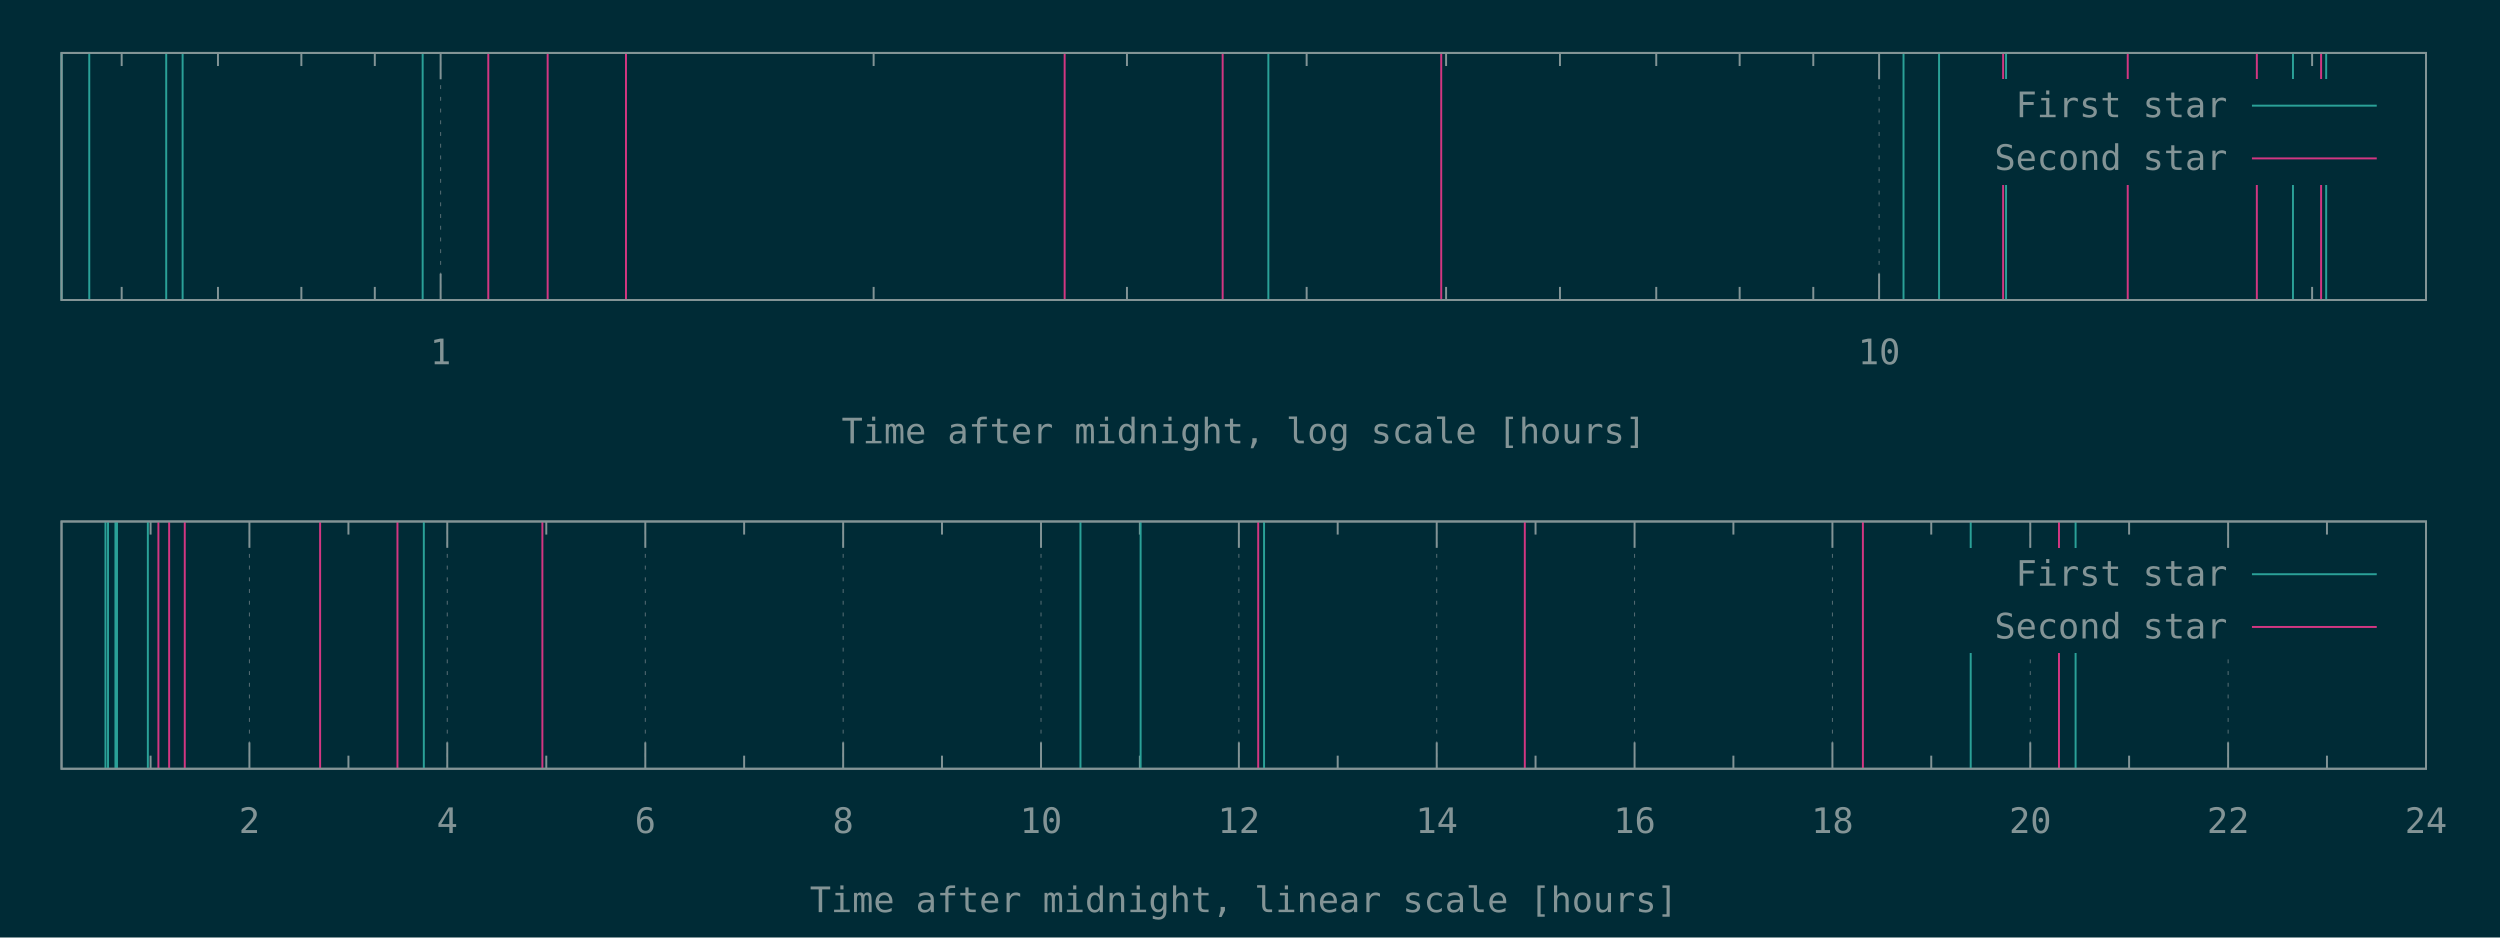
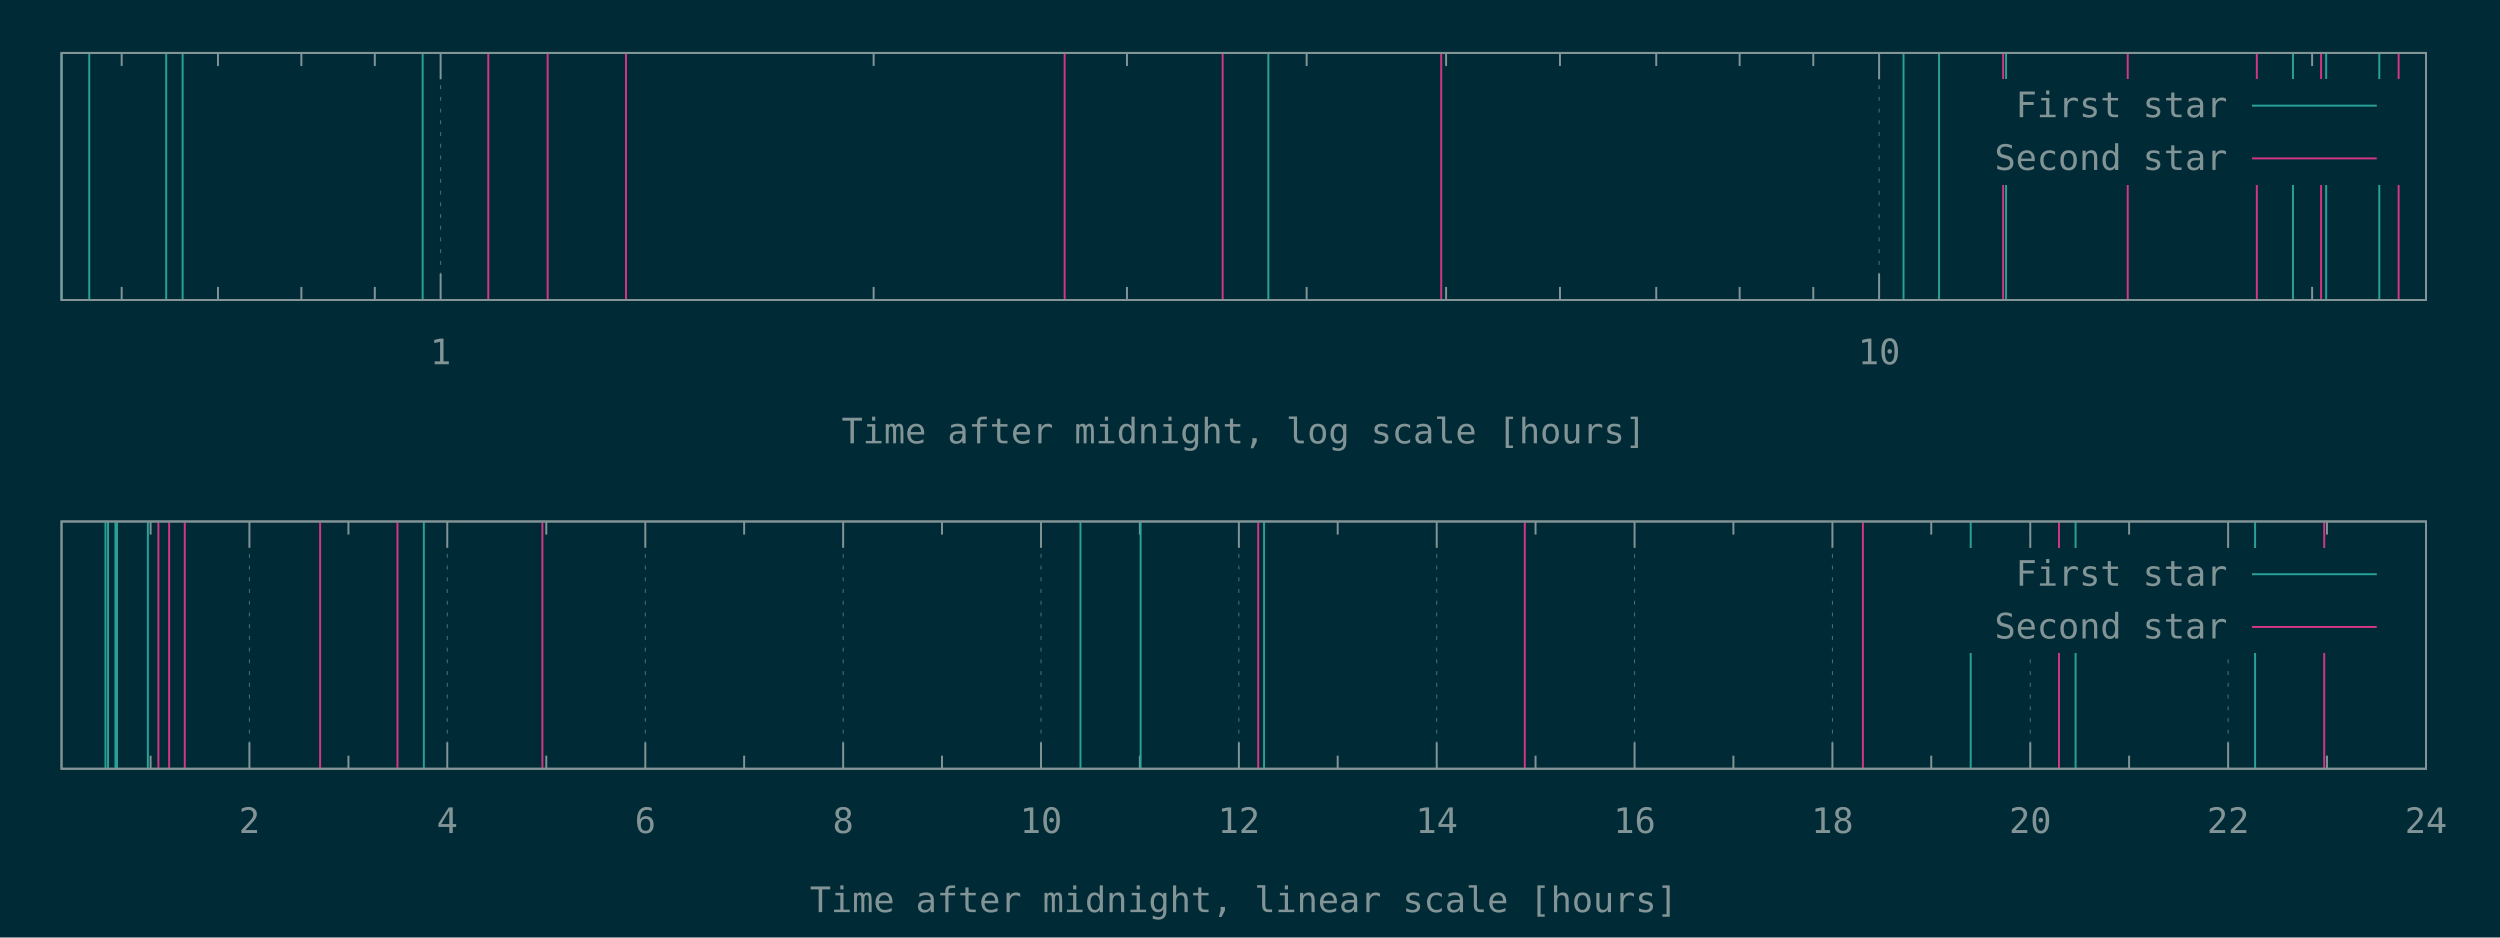
<svg xmlns="http://www.w3.org/2000/svg" xmlns:xlink="http://www.w3.org/1999/xlink" width="1280" height="480" viewBox="0 0 1280 480">
  <g id="gnuplot_canvas">
    <rect x="0" y="0" width="1280" height="480" fill="#002b36" />
    <defs>
      <circle id="gpDot" r="0.5" stroke-width="0.5" stroke="currentColor" />
      <path id="gpPt0" stroke-width="0.148" stroke="currentColor" d="M-1,0 h2 M0,-1 v2" />
      <path id="gpPt1" stroke-width="0.148" stroke="currentColor" d="M-1,-1 L1,1 M1,-1 L-1,1" />
      <path id="gpPt2" stroke-width="0.148" stroke="currentColor" d="M-1,0 L1,0 M0,-1 L0,1 M-1,-1 L1,1 M-1,1 L1,-1" />
      <rect id="gpPt3" stroke-width="0.148" stroke="currentColor" x="-1" y="-1" width="2" height="2" />
      <rect id="gpPt4" stroke-width="0.148" stroke="currentColor" fill="currentColor" x="-1" y="-1" width="2" height="2" />
      <circle id="gpPt5" stroke-width="0.148" stroke="currentColor" cx="0" cy="0" r="1" />
      <use xlink:href="#gpPt5" id="gpPt6" fill="currentColor" stroke="none" />
      <path id="gpPt7" stroke-width="0.148" stroke="currentColor" d="M0,-1.33 L-1.33,0.67 L1.33,0.67 z" />
      <use xlink:href="#gpPt7" id="gpPt8" fill="currentColor" stroke="none" />
      <use xlink:href="#gpPt7" id="gpPt9" stroke="currentColor" transform="rotate(180)" />
      <use xlink:href="#gpPt9" id="gpPt10" fill="currentColor" stroke="none" />
      <use xlink:href="#gpPt3" id="gpPt11" stroke="currentColor" transform="rotate(45)" />
      <use xlink:href="#gpPt11" id="gpPt12" fill="currentColor" stroke="none" />
      <path id="gpPt13" stroke-width="0.148" stroke="currentColor" d="M0,1.330 L1.265,0.411 L0.782,-1.067 L-0.782,-1.076 L-1.265,0.411 z" />
      <use xlink:href="#gpPt13" id="gpPt14" fill="currentColor" stroke="none" />
      <filter id="textbox" filterUnits="objectBoundingBox" x="0" y="0" height="1" width="1">
        <feFlood flood-color="#002B36" flood-opacity="1" result="bgnd" />
        <feComposite in="SourceGraphic" in2="bgnd" operator="atop" />
      </filter>
      <filter id="greybox" filterUnits="objectBoundingBox" x="0" y="0" height="1" width="1">
        <feFlood flood-color="lightgrey" flood-opacity="1" result="grey" />
        <feComposite in="SourceGraphic" in2="grey" operator="atop" />
      </filter>
    </defs>
    <g fill="none" color="#002B36" stroke="currentColor" stroke-width="1.00" stroke-linecap="butt" stroke-linejoin="miter">
</g>
    <g fill="none" color="black" stroke="currentColor" stroke-width="1.00" stroke-linecap="butt" stroke-linejoin="miter">
      <path stroke="rgb(131, 148, 150)" d="M62.3,153.6 L62.3,146.9 M62.3,27.1 L62.3,33.8 M111.6,153.6 L111.6,146.9 M111.6,27.1 L111.6,33.8   M154.3,153.6 L154.3,146.9 M154.3,27.1 L154.3,33.8 M191.9,153.6 L191.9,146.9 M191.9,27.1 L191.9,33.8    " />
    </g>
    <g fill="none" color="black" stroke="rgb(131, 148, 150)" stroke-width="0.50" stroke-linecap="butt" stroke-linejoin="miter">
</g>
    <g fill="none" color="gray" stroke="currentColor" stroke-width="0.50" stroke-linecap="butt" stroke-linejoin="miter">
      <path stroke="rgb( 88, 110, 117)" stroke-dasharray="2,4" class="gridline" d="M225.6,153.6 L225.6,27.1  " />
    </g>
    <g fill="none" color="gray" stroke="rgb( 88, 110, 117)" stroke-width="1.00" stroke-linecap="butt" stroke-linejoin="miter">
</g>
    <g fill="none" color="black" stroke="currentColor" stroke-width="1.00" stroke-linecap="butt" stroke-linejoin="miter">
      <path stroke="rgb(131, 148, 150)" d="M225.6,153.6 L225.6,140.1 M225.6,27.1 L225.6,40.6  " />
      <g transform="translate(225.6,186.5)" stroke="none" fill="rgb(131,148,150)" font-family="Inconsolata" font-size="18.00" text-anchor="middle">
        <text>
          <tspan font-family="Inconsolata"> 1</tspan>
        </text>
      </g>
    </g>
    <g fill="none" color="black" stroke="currentColor" stroke-width="1.00" stroke-linecap="butt" stroke-linejoin="miter">
      <path stroke="rgb(131, 148, 150)" d="M447.3,153.6 L447.3,146.9 M447.3,27.1 L447.3,33.8 M577.0,153.6 L577.0,146.9 M577.0,27.1 L577.0,33.8   M669.0,153.6 L669.0,146.9 M669.0,27.1 L669.0,33.8 M740.4,153.6 L740.4,146.9 M740.4,27.1 L740.4,33.8   M798.7,153.6 L798.7,146.9 M798.7,27.1 L798.7,33.8 M848.0,153.6 L848.0,146.9 M848.0,27.1 L848.0,33.8   M890.7,153.6 L890.7,146.9 M890.7,27.1 L890.7,33.8 M928.4,153.6 L928.4,146.9 M928.4,27.1 L928.4,33.8    " />
    </g>
    <g fill="none" color="black" stroke="rgb(131, 148, 150)" stroke-width="0.50" stroke-linecap="butt" stroke-linejoin="miter">
</g>
    <g fill="none" color="gray" stroke="currentColor" stroke-width="0.50" stroke-linecap="butt" stroke-linejoin="miter">
      <path stroke="rgb( 88, 110, 117)" stroke-dasharray="2,4" class="gridline" d="M962.1,153.6 L962.1,27.1  " />
    </g>
    <g fill="none" color="gray" stroke="rgb( 88, 110, 117)" stroke-width="1.00" stroke-linecap="butt" stroke-linejoin="miter">
</g>
    <g fill="none" color="black" stroke="currentColor" stroke-width="1.00" stroke-linecap="butt" stroke-linejoin="miter">
      <path stroke="rgb(131, 148, 150)" d="M962.1,153.6 L962.1,140.1 M962.1,27.1 L962.1,40.6  " />
      <g transform="translate(962.1,186.5)" stroke="none" fill="rgb(131,148,150)" font-family="Inconsolata" font-size="18.00" text-anchor="middle">
        <text>
          <tspan font-family="Inconsolata"> 10</tspan>
        </text>
      </g>
    </g>
    <g fill="none" color="black" stroke="currentColor" stroke-width="1.00" stroke-linecap="butt" stroke-linejoin="miter">
      <path stroke="rgb(131, 148, 150)" d="M1183.8,153.6 L1183.8,146.9 M1183.8,27.1 L1183.8,33.8  " />
    </g>
    <g fill="none" color="black" stroke="currentColor" stroke-width="1.00" stroke-linecap="butt" stroke-linejoin="miter">
      <path stroke="rgb(131, 148, 150)" d="M31.5,27.1 L31.5,153.6 L1242.1,153.6 L1242.1,27.1 L31.5,27.1 Z  " />
    </g>
    <g fill="none" color="black" stroke="currentColor" stroke-width="1.00" stroke-linecap="butt" stroke-linejoin="miter">
      <g transform="translate(636.8,227.0)" stroke="none" fill="rgb(131,148,150)" font-family="Inconsolata" font-size="18.00" text-anchor="middle">
        <text>
          <tspan font-family="Inconsolata">Time after midnight, log scale [hours]</tspan>
        </text>
      </g>
    </g>
    <g fill="none" color="black" stroke="currentColor" stroke-width="1.00" stroke-linecap="butt" stroke-linejoin="miter">
</g>
    <g id="gnuplot_plot_1a">
      <g fill="none" color="black" stroke="currentColor" stroke-width="1.00" stroke-linecap="butt" stroke-linejoin="miter">
-         <path stroke="rgb( 42, 161, 152)" d="M31.5,153.6 L31.5,27.1 M45.7,153.6 L45.7,27.1 M85.1,153.6 L85.1,27.1 M93.5,153.6 L93.5,27.1   M216.4,153.6 L216.4,27.1 M649.4,153.6 L649.4,27.1 M974.6,153.6 L974.6,27.1 M992.8,153.6 L992.8,27.1   M1027.1,153.6 L1027.1,27.1 M1174.0,153.6 L1174.0,27.1 M1191.0,153.6 L1191.0,27.1  " />
+         <path stroke="rgb( 42, 161, 152)" d="M31.5,153.6 L31.5,27.1 M45.7,153.6 L45.7,27.1 M85.1,153.6 L85.1,27.1 M93.5,153.6 L93.5,27.1   M216.4,153.6 L216.4,27.1 M649.4,153.6 L649.4,27.1 M974.6,153.6 L974.6,27.1 M992.8,153.6 L992.8,27.1   M1027.1,153.6 L1027.1,27.1 M1174.0,153.6 L1174.0,27.1 M1191.0,153.6 L1191.0,27.1 M1218.2,153.6 L1218.2,27.1    " />
      </g>
    </g>
    <g id="gnuplot_plot_2a">
      <g fill="none" color="black" stroke="currentColor" stroke-width="1.00" stroke-linecap="butt" stroke-linejoin="miter">
-         <path stroke="rgb(211,  54, 130)" d="M250.0,153.6 L250.0,27.1 M280.4,153.6 L280.4,27.1 M320.5,153.6 L320.5,27.1 M545.1,153.6 L545.1,27.1   M626.0,153.6 L626.0,27.1 M737.9,153.6 L737.9,27.1 M1025.6,153.6 L1025.6,27.1 M1089.4,153.6 L1089.4,27.1   M1155.5,153.6 L1155.5,27.1 M1188.4,153.6 L1188.4,27.1  " />
+         <path stroke="rgb(211,  54, 130)" d="M250.0,153.6 L250.0,27.1 M280.4,153.6 L280.4,27.1 M320.5,153.6 L320.5,27.1 M545.1,153.6 L545.1,27.1   M626.0,153.6 L626.0,27.1 M737.9,153.6 L737.9,27.1 M1025.6,153.6 L1025.6,27.1 M1089.4,153.6 L1089.4,27.1   M1155.5,153.6 L1155.5,27.1 M1188.4,153.6 L1188.4,27.1 M1228.1,153.6 L1228.1,27.1  " />
      </g>
    </g>
    <g stroke="none" shape-rendering="crispEdges">
      <polygon fill="#002B36" points="1001.8,94.6 1229.5,94.6 1229.5,40.6 1001.8,40.6 " />
    </g>
    <g id="gnuplot_plot_1a">
      <g fill="none" color="black" stroke="currentColor" stroke-width="1.00" stroke-linecap="butt" stroke-linejoin="miter">
        <g transform="translate(1140.4,60.0)" stroke="none" fill="rgb(131,148,150)" font-family="Inconsolata" font-size="18.00" text-anchor="end">
          <text>
            <tspan font-family="Inconsolata">First star</tspan>
          </text>
        </g>
      </g>
      <g fill="none" color="black" stroke="currentColor" stroke-width="1.00" stroke-linecap="butt" stroke-linejoin="miter">
        <path stroke="rgb( 42, 161, 152)" d="M1153.0,54.1 L1216.9,54.1  " />
      </g>
    </g>
    <g id="gnuplot_plot_2a">
      <g fill="none" color="black" stroke="currentColor" stroke-width="1.00" stroke-linecap="butt" stroke-linejoin="miter">
        <g transform="translate(1140.4,87.0)" stroke="none" fill="rgb(131,148,150)" font-family="Inconsolata" font-size="18.00" text-anchor="end">
          <text>
            <tspan font-family="Inconsolata">Second star</tspan>
          </text>
        </g>
      </g>
      <g fill="none" color="black" stroke="currentColor" stroke-width="1.00" stroke-linecap="butt" stroke-linejoin="miter">
        <path stroke="rgb(211,  54, 130)" d="M1153.0,81.1 L1216.9,81.1  " />
      </g>
    </g>
    <g fill="none" color="#002B36" stroke="rgb(211,  54, 130)" stroke-width="2.00" stroke-linecap="butt" stroke-linejoin="miter">
</g>
    <g fill="none" color="black" stroke="currentColor" stroke-width="2.00" stroke-linecap="butt" stroke-linejoin="miter">
</g>
    <g fill="none" color="black" stroke="black" stroke-width="1.00" stroke-linecap="butt" stroke-linejoin="miter">
</g>
    <g fill="none" color="black" stroke="currentColor" stroke-width="1.00" stroke-linecap="butt" stroke-linejoin="miter">
      <path stroke="rgb(131, 148, 150)" d="M31.5,27.1 L31.5,153.6 L1242.1,153.6 L1242.1,27.1 L31.5,27.1 Z  " />
    </g>
    <g fill="none" color="black" stroke="currentColor" stroke-width="1.00" stroke-linecap="butt" stroke-linejoin="miter">
</g>
    <g fill="none" color="black" stroke="currentColor" stroke-width="1.00" stroke-linecap="butt" stroke-linejoin="miter">
      <path stroke="rgb(131, 148, 150)" d="M77.1,393.6 L77.1,386.9 M77.1,267.0 L77.1,273.7  " />
    </g>
    <g fill="none" color="black" stroke="rgb(131, 148, 150)" stroke-width="0.50" stroke-linecap="butt" stroke-linejoin="miter">
</g>
    <g fill="none" color="gray" stroke="currentColor" stroke-width="0.50" stroke-linecap="butt" stroke-linejoin="miter">
      <path stroke="rgb( 88, 110, 117)" stroke-dasharray="2,4" class="gridline" d="M127.7,393.6 L127.7,267.0  " />
    </g>
    <g fill="none" color="gray" stroke="rgb( 88, 110, 117)" stroke-width="1.00" stroke-linecap="butt" stroke-linejoin="miter">
</g>
    <g fill="none" color="black" stroke="currentColor" stroke-width="1.00" stroke-linecap="butt" stroke-linejoin="miter">
      <path stroke="rgb(131, 148, 150)" d="M127.7,393.6 L127.7,380.1 M127.7,267.0 L127.7,280.5  " />
      <g transform="translate(127.7,426.5)" stroke="none" fill="rgb(131,148,150)" font-family="Inconsolata" font-size="18.00" text-anchor="middle">
        <text>
          <tspan font-family="Inconsolata"> 2</tspan>
        </text>
      </g>
    </g>
    <g fill="none" color="black" stroke="currentColor" stroke-width="1.00" stroke-linecap="butt" stroke-linejoin="miter">
      <path stroke="rgb(131, 148, 150)" d="M178.4,393.6 L178.4,386.9 M178.4,267.0 L178.4,273.7  " />
    </g>
    <g fill="none" color="black" stroke="rgb(131, 148, 150)" stroke-width="0.50" stroke-linecap="butt" stroke-linejoin="miter">
</g>
    <g fill="none" color="gray" stroke="currentColor" stroke-width="0.50" stroke-linecap="butt" stroke-linejoin="miter">
      <path stroke="rgb( 88, 110, 117)" stroke-dasharray="2,4" class="gridline" d="M229.0,393.6 L229.0,267.0  " />
    </g>
    <g fill="none" color="gray" stroke="rgb( 88, 110, 117)" stroke-width="1.00" stroke-linecap="butt" stroke-linejoin="miter">
</g>
    <g fill="none" color="black" stroke="currentColor" stroke-width="1.00" stroke-linecap="butt" stroke-linejoin="miter">
      <path stroke="rgb(131, 148, 150)" d="M229.0,393.6 L229.0,380.1 M229.0,267.0 L229.0,280.5  " />
      <g transform="translate(229.0,426.5)" stroke="none" fill="rgb(131,148,150)" font-family="Inconsolata" font-size="18.00" text-anchor="middle">
        <text>
          <tspan font-family="Inconsolata"> 4</tspan>
        </text>
      </g>
    </g>
    <g fill="none" color="black" stroke="currentColor" stroke-width="1.00" stroke-linecap="butt" stroke-linejoin="miter">
      <path stroke="rgb(131, 148, 150)" d="M279.7,393.6 L279.7,386.9 M279.7,267.0 L279.7,273.7  " />
    </g>
    <g fill="none" color="black" stroke="rgb(131, 148, 150)" stroke-width="0.50" stroke-linecap="butt" stroke-linejoin="miter">
</g>
    <g fill="none" color="gray" stroke="currentColor" stroke-width="0.50" stroke-linecap="butt" stroke-linejoin="miter">
      <path stroke="rgb( 88, 110, 117)" stroke-dasharray="2,4" class="gridline" d="M330.4,393.6 L330.4,267.0  " />
    </g>
    <g fill="none" color="gray" stroke="rgb( 88, 110, 117)" stroke-width="1.00" stroke-linecap="butt" stroke-linejoin="miter">
</g>
    <g fill="none" color="black" stroke="currentColor" stroke-width="1.00" stroke-linecap="butt" stroke-linejoin="miter">
      <path stroke="rgb(131, 148, 150)" d="M330.4,393.6 L330.4,380.1 M330.4,267.0 L330.4,280.5  " />
      <g transform="translate(330.4,426.5)" stroke="none" fill="rgb(131,148,150)" font-family="Inconsolata" font-size="18.00" text-anchor="middle">
        <text>
          <tspan font-family="Inconsolata"> 6</tspan>
        </text>
      </g>
    </g>
    <g fill="none" color="black" stroke="currentColor" stroke-width="1.00" stroke-linecap="butt" stroke-linejoin="miter">
      <path stroke="rgb(131, 148, 150)" d="M381.0,393.6 L381.0,386.9 M381.0,267.0 L381.0,273.7  " />
    </g>
    <g fill="none" color="black" stroke="rgb(131, 148, 150)" stroke-width="0.50" stroke-linecap="butt" stroke-linejoin="miter">
</g>
    <g fill="none" color="gray" stroke="currentColor" stroke-width="0.50" stroke-linecap="butt" stroke-linejoin="miter">
      <path stroke="rgb( 88, 110, 117)" stroke-dasharray="2,4" class="gridline" d="M431.7,393.6 L431.7,267.0  " />
    </g>
    <g fill="none" color="gray" stroke="rgb( 88, 110, 117)" stroke-width="1.00" stroke-linecap="butt" stroke-linejoin="miter">
</g>
    <g fill="none" color="black" stroke="currentColor" stroke-width="1.00" stroke-linecap="butt" stroke-linejoin="miter">
      <path stroke="rgb(131, 148, 150)" d="M431.7,393.6 L431.7,380.1 M431.7,267.0 L431.7,280.5  " />
      <g transform="translate(431.7,426.5)" stroke="none" fill="rgb(131,148,150)" font-family="Inconsolata" font-size="18.00" text-anchor="middle">
        <text>
          <tspan font-family="Inconsolata"> 8</tspan>
        </text>
      </g>
    </g>
    <g fill="none" color="black" stroke="currentColor" stroke-width="1.00" stroke-linecap="butt" stroke-linejoin="miter">
      <path stroke="rgb(131, 148, 150)" d="M482.3,393.6 L482.3,386.9 M482.3,267.0 L482.3,273.7  " />
    </g>
    <g fill="none" color="black" stroke="rgb(131, 148, 150)" stroke-width="0.50" stroke-linecap="butt" stroke-linejoin="miter">
</g>
    <g fill="none" color="gray" stroke="currentColor" stroke-width="0.50" stroke-linecap="butt" stroke-linejoin="miter">
      <path stroke="rgb( 88, 110, 117)" stroke-dasharray="2,4" class="gridline" d="M533.0,393.6 L533.0,267.0  " />
    </g>
    <g fill="none" color="gray" stroke="rgb( 88, 110, 117)" stroke-width="1.00" stroke-linecap="butt" stroke-linejoin="miter">
</g>
    <g fill="none" color="black" stroke="currentColor" stroke-width="1.00" stroke-linecap="butt" stroke-linejoin="miter">
      <path stroke="rgb(131, 148, 150)" d="M533.0,393.6 L533.0,380.1 M533.0,267.0 L533.0,280.5  " />
      <g transform="translate(533.0,426.5)" stroke="none" fill="rgb(131,148,150)" font-family="Inconsolata" font-size="18.00" text-anchor="middle">
        <text>
          <tspan font-family="Inconsolata"> 10</tspan>
        </text>
      </g>
    </g>
    <g fill="none" color="black" stroke="currentColor" stroke-width="1.00" stroke-linecap="butt" stroke-linejoin="miter">
      <path stroke="rgb(131, 148, 150)" d="M583.6,393.6 L583.6,386.9 M583.6,267.0 L583.6,273.7  " />
    </g>
    <g fill="none" color="black" stroke="rgb(131, 148, 150)" stroke-width="0.50" stroke-linecap="butt" stroke-linejoin="miter">
</g>
    <g fill="none" color="gray" stroke="currentColor" stroke-width="0.50" stroke-linecap="butt" stroke-linejoin="miter">
      <path stroke="rgb( 88, 110, 117)" stroke-dasharray="2,4" class="gridline" d="M634.3,393.6 L634.3,267.0  " />
    </g>
    <g fill="none" color="gray" stroke="rgb( 88, 110, 117)" stroke-width="1.00" stroke-linecap="butt" stroke-linejoin="miter">
</g>
    <g fill="none" color="black" stroke="currentColor" stroke-width="1.00" stroke-linecap="butt" stroke-linejoin="miter">
      <path stroke="rgb(131, 148, 150)" d="M634.3,393.6 L634.3,380.1 M634.3,267.0 L634.3,280.5  " />
      <g transform="translate(634.3,426.5)" stroke="none" fill="rgb(131,148,150)" font-family="Inconsolata" font-size="18.00" text-anchor="middle">
        <text>
          <tspan font-family="Inconsolata"> 12</tspan>
        </text>
      </g>
    </g>
    <g fill="none" color="black" stroke="currentColor" stroke-width="1.00" stroke-linecap="butt" stroke-linejoin="miter">
      <path stroke="rgb(131, 148, 150)" d="M684.9,393.6 L684.9,386.9 M684.9,267.0 L684.9,273.7  " />
    </g>
    <g fill="none" color="black" stroke="rgb(131, 148, 150)" stroke-width="0.50" stroke-linecap="butt" stroke-linejoin="miter">
</g>
    <g fill="none" color="gray" stroke="currentColor" stroke-width="0.50" stroke-linecap="butt" stroke-linejoin="miter">
      <path stroke="rgb( 88, 110, 117)" stroke-dasharray="2,4" class="gridline" d="M735.6,393.6 L735.6,267.0  " />
    </g>
    <g fill="none" color="gray" stroke="rgb( 88, 110, 117)" stroke-width="1.00" stroke-linecap="butt" stroke-linejoin="miter">
</g>
    <g fill="none" color="black" stroke="currentColor" stroke-width="1.00" stroke-linecap="butt" stroke-linejoin="miter">
      <path stroke="rgb(131, 148, 150)" d="M735.6,393.6 L735.6,380.1 M735.6,267.0 L735.6,280.5  " />
      <g transform="translate(735.6,426.5)" stroke="none" fill="rgb(131,148,150)" font-family="Inconsolata" font-size="18.00" text-anchor="middle">
        <text>
          <tspan font-family="Inconsolata"> 14</tspan>
        </text>
      </g>
    </g>
    <g fill="none" color="black" stroke="currentColor" stroke-width="1.00" stroke-linecap="butt" stroke-linejoin="miter">
      <path stroke="rgb(131, 148, 150)" d="M786.2,393.6 L786.2,386.9 M786.2,267.0 L786.2,273.7  " />
    </g>
    <g fill="none" color="black" stroke="rgb(131, 148, 150)" stroke-width="0.50" stroke-linecap="butt" stroke-linejoin="miter">
</g>
    <g fill="none" color="gray" stroke="currentColor" stroke-width="0.50" stroke-linecap="butt" stroke-linejoin="miter">
      <path stroke="rgb( 88, 110, 117)" stroke-dasharray="2,4" class="gridline" d="M836.9,393.6 L836.9,267.0  " />
    </g>
    <g fill="none" color="gray" stroke="rgb( 88, 110, 117)" stroke-width="1.00" stroke-linecap="butt" stroke-linejoin="miter">
</g>
    <g fill="none" color="black" stroke="currentColor" stroke-width="1.00" stroke-linecap="butt" stroke-linejoin="miter">
      <path stroke="rgb(131, 148, 150)" d="M836.9,393.6 L836.9,380.1 M836.9,267.0 L836.9,280.5  " />
      <g transform="translate(836.9,426.5)" stroke="none" fill="rgb(131,148,150)" font-family="Inconsolata" font-size="18.00" text-anchor="middle">
        <text>
          <tspan font-family="Inconsolata"> 16</tspan>
        </text>
      </g>
    </g>
    <g fill="none" color="black" stroke="currentColor" stroke-width="1.00" stroke-linecap="butt" stroke-linejoin="miter">
      <path stroke="rgb(131, 148, 150)" d="M887.5,393.6 L887.5,386.9 M887.5,267.0 L887.5,273.7  " />
    </g>
    <g fill="none" color="black" stroke="rgb(131, 148, 150)" stroke-width="0.50" stroke-linecap="butt" stroke-linejoin="miter">
</g>
    <g fill="none" color="gray" stroke="currentColor" stroke-width="0.50" stroke-linecap="butt" stroke-linejoin="miter">
      <path stroke="rgb( 88, 110, 117)" stroke-dasharray="2,4" class="gridline" d="M938.2,393.6 L938.2,267.0  " />
    </g>
    <g fill="none" color="gray" stroke="rgb( 88, 110, 117)" stroke-width="1.00" stroke-linecap="butt" stroke-linejoin="miter">
</g>
    <g fill="none" color="black" stroke="currentColor" stroke-width="1.00" stroke-linecap="butt" stroke-linejoin="miter">
      <path stroke="rgb(131, 148, 150)" d="M938.2,393.6 L938.2,380.1 M938.2,267.0 L938.2,280.5  " />
      <g transform="translate(938.2,426.5)" stroke="none" fill="rgb(131,148,150)" font-family="Inconsolata" font-size="18.00" text-anchor="middle">
        <text>
          <tspan font-family="Inconsolata"> 18</tspan>
        </text>
      </g>
    </g>
    <g fill="none" color="black" stroke="currentColor" stroke-width="1.00" stroke-linecap="butt" stroke-linejoin="miter">
      <path stroke="rgb(131, 148, 150)" d="M988.8,393.6 L988.8,386.9 M988.8,267.0 L988.8,273.7  " />
    </g>
    <g fill="none" color="black" stroke="rgb(131, 148, 150)" stroke-width="0.50" stroke-linecap="butt" stroke-linejoin="miter">
</g>
    <g fill="none" color="gray" stroke="currentColor" stroke-width="0.50" stroke-linecap="butt" stroke-linejoin="miter">
      <path stroke="rgb( 88, 110, 117)" stroke-dasharray="2,4" class="gridline" d="M1039.5,393.6 L1039.5,334.5 M1039.5,280.5 L1039.5,267.0  " />
    </g>
    <g fill="none" color="gray" stroke="rgb( 88, 110, 117)" stroke-width="1.00" stroke-linecap="butt" stroke-linejoin="miter">
</g>
    <g fill="none" color="black" stroke="currentColor" stroke-width="1.00" stroke-linecap="butt" stroke-linejoin="miter">
      <path stroke="rgb(131, 148, 150)" d="M1039.5,393.6 L1039.5,380.1 M1039.5,267.0 L1039.5,280.5  " />
      <g transform="translate(1039.5,426.5)" stroke="none" fill="rgb(131,148,150)" font-family="Inconsolata" font-size="18.00" text-anchor="middle">
        <text>
          <tspan font-family="Inconsolata"> 20</tspan>
        </text>
      </g>
    </g>
    <g fill="none" color="black" stroke="currentColor" stroke-width="1.00" stroke-linecap="butt" stroke-linejoin="miter">
      <path stroke="rgb(131, 148, 150)" d="M1090.1,393.6 L1090.1,386.9 M1090.1,267.0 L1090.1,273.7  " />
    </g>
    <g fill="none" color="black" stroke="rgb(131, 148, 150)" stroke-width="0.50" stroke-linecap="butt" stroke-linejoin="miter">
</g>
    <g fill="none" color="gray" stroke="currentColor" stroke-width="0.50" stroke-linecap="butt" stroke-linejoin="miter">
      <path stroke="rgb( 88, 110, 117)" stroke-dasharray="2,4" class="gridline" d="M1140.8,393.6 L1140.8,334.5 M1140.8,280.5 L1140.8,267.0  " />
    </g>
    <g fill="none" color="gray" stroke="rgb( 88, 110, 117)" stroke-width="1.00" stroke-linecap="butt" stroke-linejoin="miter">
</g>
    <g fill="none" color="black" stroke="currentColor" stroke-width="1.00" stroke-linecap="butt" stroke-linejoin="miter">
      <path stroke="rgb(131, 148, 150)" d="M1140.8,393.6 L1140.8,380.1 M1140.8,267.0 L1140.8,280.5  " />
      <g transform="translate(1140.8,426.5)" stroke="none" fill="rgb(131,148,150)" font-family="Inconsolata" font-size="18.00" text-anchor="middle">
        <text>
          <tspan font-family="Inconsolata"> 22</tspan>
        </text>
      </g>
    </g>
    <g fill="none" color="black" stroke="currentColor" stroke-width="1.00" stroke-linecap="butt" stroke-linejoin="miter">
      <path stroke="rgb(131, 148, 150)" d="M1191.4,393.6 L1191.4,386.9 M1191.4,267.0 L1191.4,273.7  " />
    </g>
    <g fill="none" color="black" stroke="rgb(131, 148, 150)" stroke-width="0.50" stroke-linecap="butt" stroke-linejoin="miter">
</g>
    <g fill="none" color="gray" stroke="currentColor" stroke-width="0.50" stroke-linecap="butt" stroke-linejoin="miter">
      <path stroke="rgb( 88, 110, 117)" stroke-dasharray="2,4" class="gridline" d="M1242.1,393.6 L1242.1,267.0  " />
    </g>
    <g fill="none" color="gray" stroke="rgb( 88, 110, 117)" stroke-width="1.00" stroke-linecap="butt" stroke-linejoin="miter">
</g>
    <g fill="none" color="black" stroke="currentColor" stroke-width="1.00" stroke-linecap="butt" stroke-linejoin="miter">
      <path stroke="rgb(131, 148, 150)" d="M1242.1,393.6 L1242.1,380.1 M1242.1,267.0 L1242.1,280.5  " />
      <g transform="translate(1242.1,426.5)" stroke="none" fill="rgb(131,148,150)" font-family="Inconsolata" font-size="18.00" text-anchor="middle">
        <text>
          <tspan font-family="Inconsolata"> 24</tspan>
        </text>
      </g>
    </g>
    <g fill="none" color="black" stroke="currentColor" stroke-width="1.00" stroke-linecap="butt" stroke-linejoin="miter">
</g>
    <g fill="none" color="black" stroke="currentColor" stroke-width="1.00" stroke-linecap="butt" stroke-linejoin="miter">
      <path stroke="rgb(131, 148, 150)" d="M31.5,267.0 L31.5,393.6 L1242.1,393.6 L1242.1,267.0 L31.5,267.0 Z  " />
    </g>
    <g fill="none" color="black" stroke="currentColor" stroke-width="1.00" stroke-linecap="butt" stroke-linejoin="miter">
      <g transform="translate(636.8,467.0)" stroke="none" fill="rgb(131,148,150)" font-family="Inconsolata" font-size="18.00" text-anchor="middle">
        <text>
          <tspan font-family="Inconsolata">Time after midnight, linear scale [hours]</tspan>
        </text>
      </g>
    </g>
    <g fill="none" color="black" stroke="currentColor" stroke-width="1.00" stroke-linecap="butt" stroke-linejoin="miter">
</g>
    <g id="gnuplot_plot_1b">
      <g fill="none" color="black" stroke="currentColor" stroke-width="1.00" stroke-linecap="butt" stroke-linejoin="miter">
-         <path stroke="rgb( 42, 161, 152)" d="M54.0,393.6 L54.0,267.0 M55.3,393.6 L55.3,267.0 M59.1,393.6 L59.1,267.0 M59.9,393.6 L59.9,267.0   M75.7,393.6 L75.7,267.0 M217.0,393.6 L217.0,267.0 M553.2,393.6 L553.2,267.0 M584.0,393.6 L584.0,267.0   M647.2,393.6 L647.2,267.0 M1009.0,393.6 L1009.0,267.0 M1062.7,393.6 L1062.7,267.0  " />
+         <path stroke="rgb( 42, 161, 152)" d="M54.0,393.6 L54.0,267.0 M55.3,393.6 L55.3,267.0 M59.1,393.6 L59.1,267.0 M59.9,393.6 L59.9,267.0   M75.7,393.6 L75.7,267.0 M217.0,393.6 L217.0,267.0 M553.2,393.6 L553.2,267.0 M584.0,393.6 L584.0,267.0   M647.2,393.6 L647.2,267.0 M1009.0,393.6 L1009.0,267.0 M1062.7,393.6 L1062.7,267.0 M1154.6,393.6 L1154.6,267.0    " />
      </g>
    </g>
    <g id="gnuplot_plot_2b">
      <g fill="none" color="black" stroke="currentColor" stroke-width="1.00" stroke-linecap="butt" stroke-linejoin="miter">
-         <path stroke="rgb(211,  54, 130)" d="M81.1,393.6 L81.1,267.0 M86.6,393.6 L86.6,267.0 M94.6,393.6 L94.6,267.0 M163.9,393.6 L163.9,267.0   M203.5,393.6 L203.5,267.0 M277.7,393.6 L277.7,267.0 M644.2,393.6 L644.2,267.0 M780.7,393.6 L780.7,267.0   M953.8,393.6 L953.8,267.0 M1054.2,393.6 L1054.2,267.0  " />
+         <path stroke="rgb(211,  54, 130)" d="M81.1,393.6 L81.1,267.0 M86.6,393.6 L86.6,267.0 M94.6,393.6 L94.6,267.0 M163.9,393.6 L163.9,267.0   M203.5,393.6 L203.5,267.0 M277.7,393.6 L277.7,267.0 M644.2,393.6 L644.2,267.0 M780.7,393.6 L780.7,267.0   M953.8,393.6 L953.8,267.0 M1054.2,393.6 L1054.2,267.0 M1190.0,393.6 L1190.0,267.0  " />
      </g>
    </g>
    <g stroke="none" shape-rendering="crispEdges">
      <polygon fill="#002B36" points="1001.8,334.5 1229.5,334.5 1229.5,280.5 1001.8,280.5 " />
    </g>
    <g id="gnuplot_plot_1b">
      <g fill="none" color="black" stroke="currentColor" stroke-width="1.00" stroke-linecap="butt" stroke-linejoin="miter">
        <g transform="translate(1140.4,299.9)" stroke="none" fill="rgb(131,148,150)" font-family="Inconsolata" font-size="18.00" text-anchor="end">
          <text>
            <tspan font-family="Inconsolata">First star</tspan>
          </text>
        </g>
      </g>
      <g fill="none" color="black" stroke="currentColor" stroke-width="1.00" stroke-linecap="butt" stroke-linejoin="miter">
        <path stroke="rgb( 42, 161, 152)" d="M1153.0,294.0 L1216.9,294.0  " />
      </g>
    </g>
    <g id="gnuplot_plot_2b">
      <g fill="none" color="black" stroke="currentColor" stroke-width="1.00" stroke-linecap="butt" stroke-linejoin="miter">
        <g transform="translate(1140.4,326.9)" stroke="none" fill="rgb(131,148,150)" font-family="Inconsolata" font-size="18.00" text-anchor="end">
          <text>
            <tspan font-family="Inconsolata">Second star</tspan>
          </text>
        </g>
      </g>
      <g fill="none" color="black" stroke="currentColor" stroke-width="1.00" stroke-linecap="butt" stroke-linejoin="miter">
        <path stroke="rgb(211,  54, 130)" d="M1153.0,321.0 L1216.9,321.0  " />
      </g>
    </g>
    <g fill="none" color="#002B36" stroke="rgb(211,  54, 130)" stroke-width="2.00" stroke-linecap="butt" stroke-linejoin="miter">
</g>
    <g fill="none" color="black" stroke="currentColor" stroke-width="2.00" stroke-linecap="butt" stroke-linejoin="miter">
</g>
    <g fill="none" color="black" stroke="black" stroke-width="1.00" stroke-linecap="butt" stroke-linejoin="miter">
</g>
    <g fill="none" color="black" stroke="currentColor" stroke-width="1.00" stroke-linecap="butt" stroke-linejoin="miter">
      <path stroke="rgb(131, 148, 150)" d="M31.5,267.0 L31.5,393.6 L1242.1,393.6 L1242.1,267.0 L31.5,267.0 Z  " />
    </g>
    <g fill="none" color="black" stroke="currentColor" stroke-width="1.00" stroke-linecap="butt" stroke-linejoin="miter">
</g>
  </g>
</svg>
